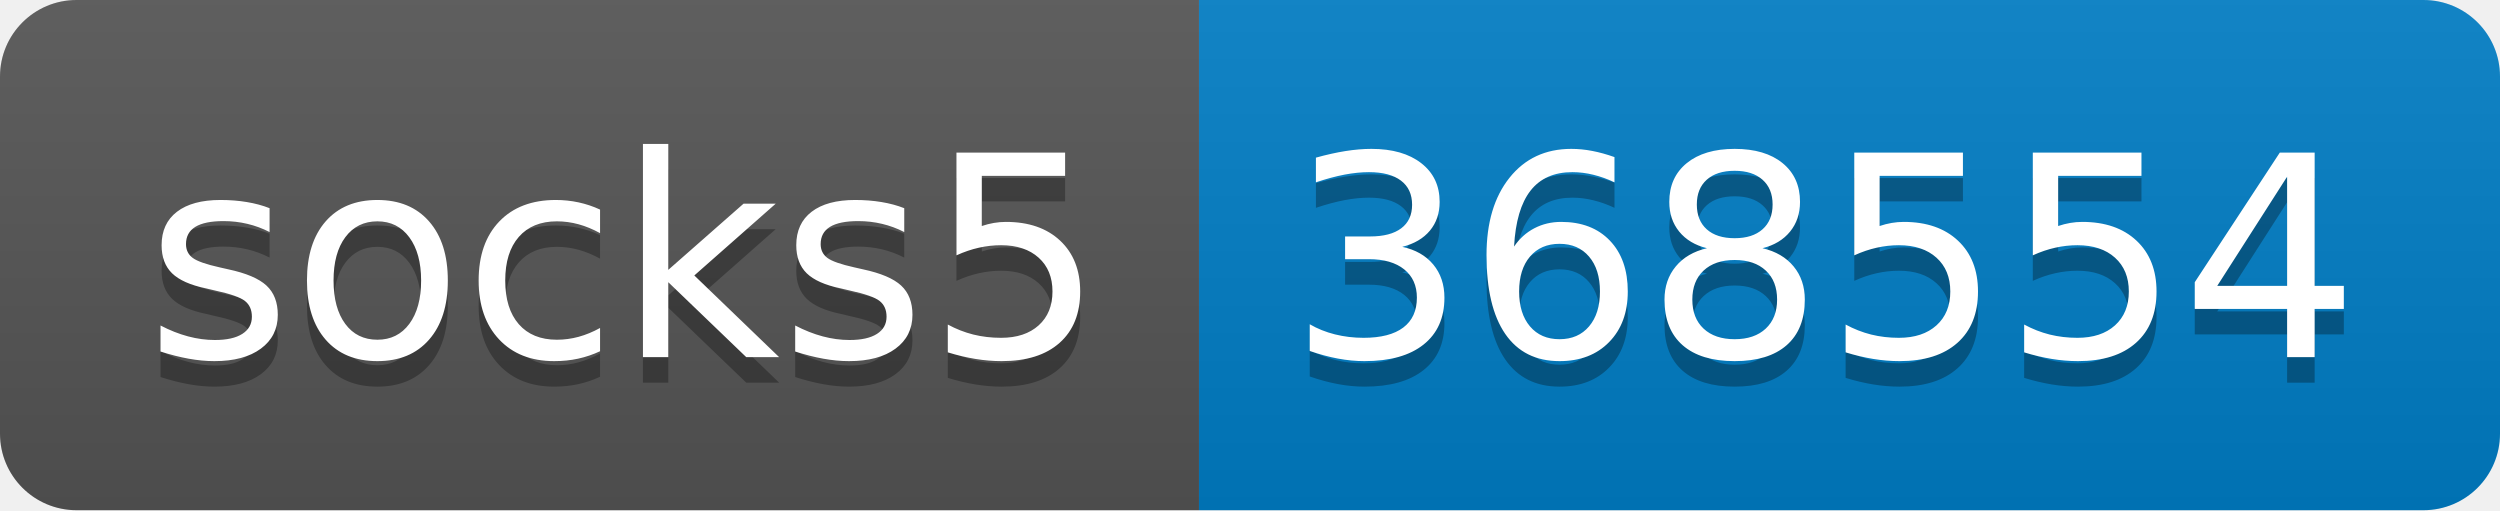
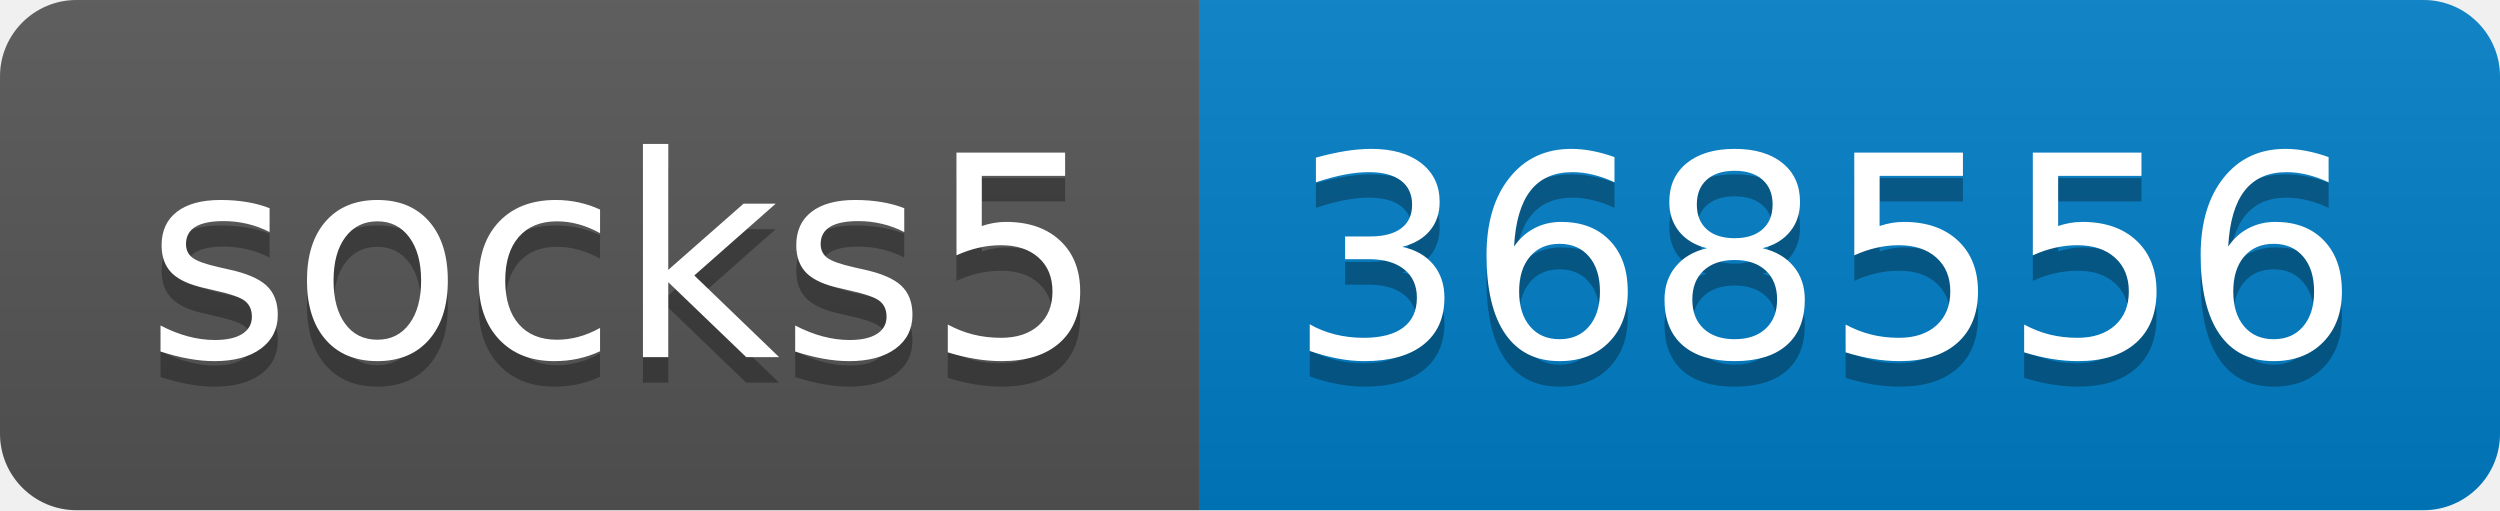
- <svg xmlns="http://www.w3.org/2000/svg" width="98" height="20" role="img" aria-label="socks5: 368554">
+ <svg xmlns="http://www.w3.org/2000/svg" width="98" height="20" role="img" aria-label="socks5: 368556">
  <linearGradient id="s" x2="0" y2="100%">
    <stop offset="0" stop-color="#bbb" stop-opacity=".1" />
    <stop offset="1" stop-opacity=".1" />
  </linearGradient>
  <clipPath id="r">
    <rect width="98" height="20" rx="3" fill="#fff" />
  </clipPath>
  <g clip-path="url(#r)">
    <rect width="47" height="20" fill="#555" />
    <rect x="47" width="51" height="20" fill="#007ec6" />
    <rect width="98" height="20" fill="url(#s)" />
  </g>
  <g fill="#fff" text-anchor="middle" font-family="Verdana,Geneva,DejaVu Sans,sans-serif" text-rendering="geometricPrecision" font-size="110">
    <text aria-hidden="true" x="245" y="150" fill="#010101" fill-opacity=".3" transform="scale(.1)" textLength="370">socks5</text>
    <text x="245" y="140" transform="scale(.1)" fill="#fff" textLength="370">socks5</text>
-     <text aria-hidden="true" x="715" y="150" fill="#010101" fill-opacity=".3" transform="scale(.1)" textLength="410">368554</text>
-     <text x="715" y="140" transform="scale(.1)" fill="#fff" textLength="410">368554</text>
+     <text aria-hidden="true" x="715" y="150" fill="#010101" fill-opacity=".3" transform="scale(.1)" textLength="410">368556</text>
+     <text x="715" y="140" transform="scale(.1)" fill="#fff" textLength="410">368556</text>
  </g>
</svg>
